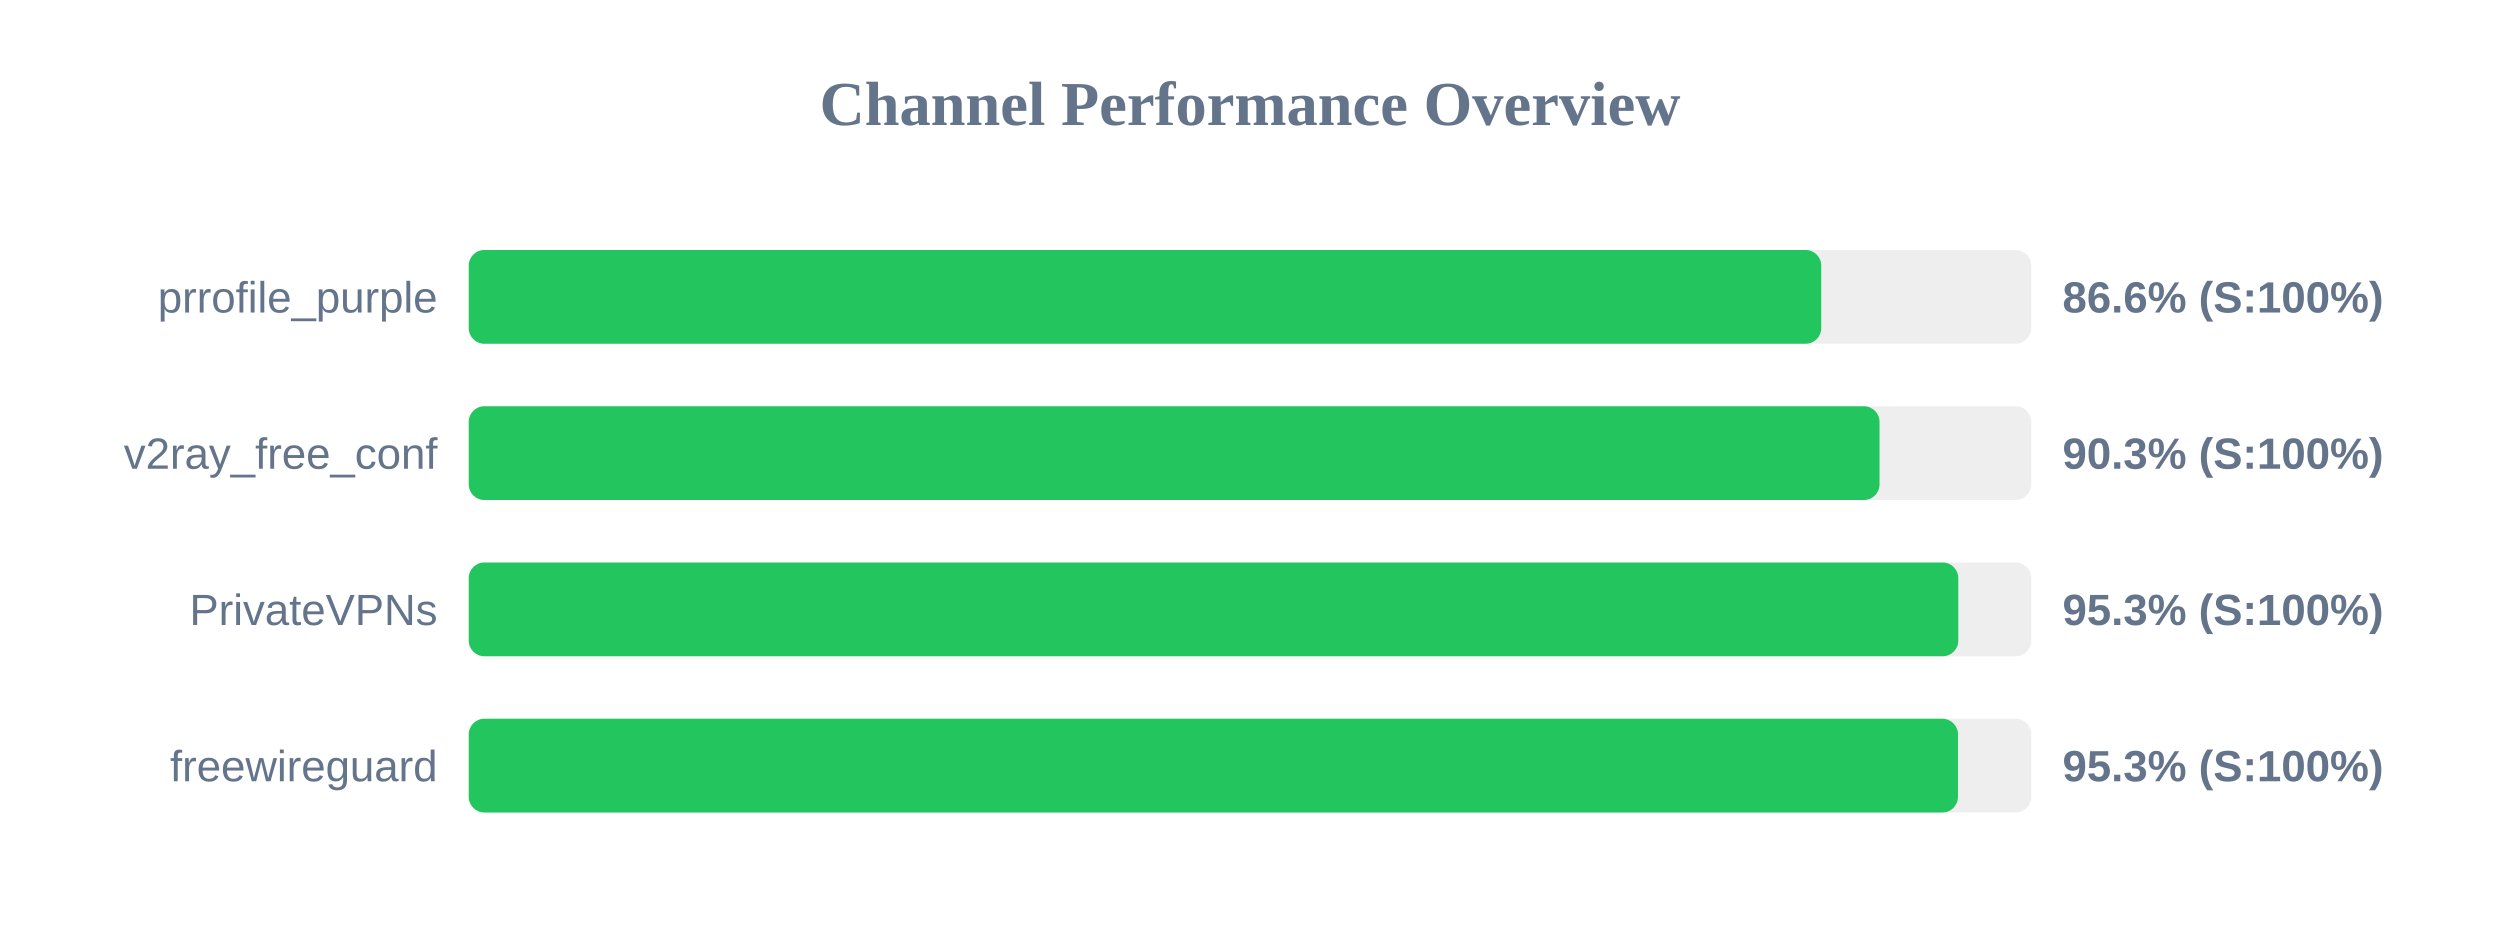
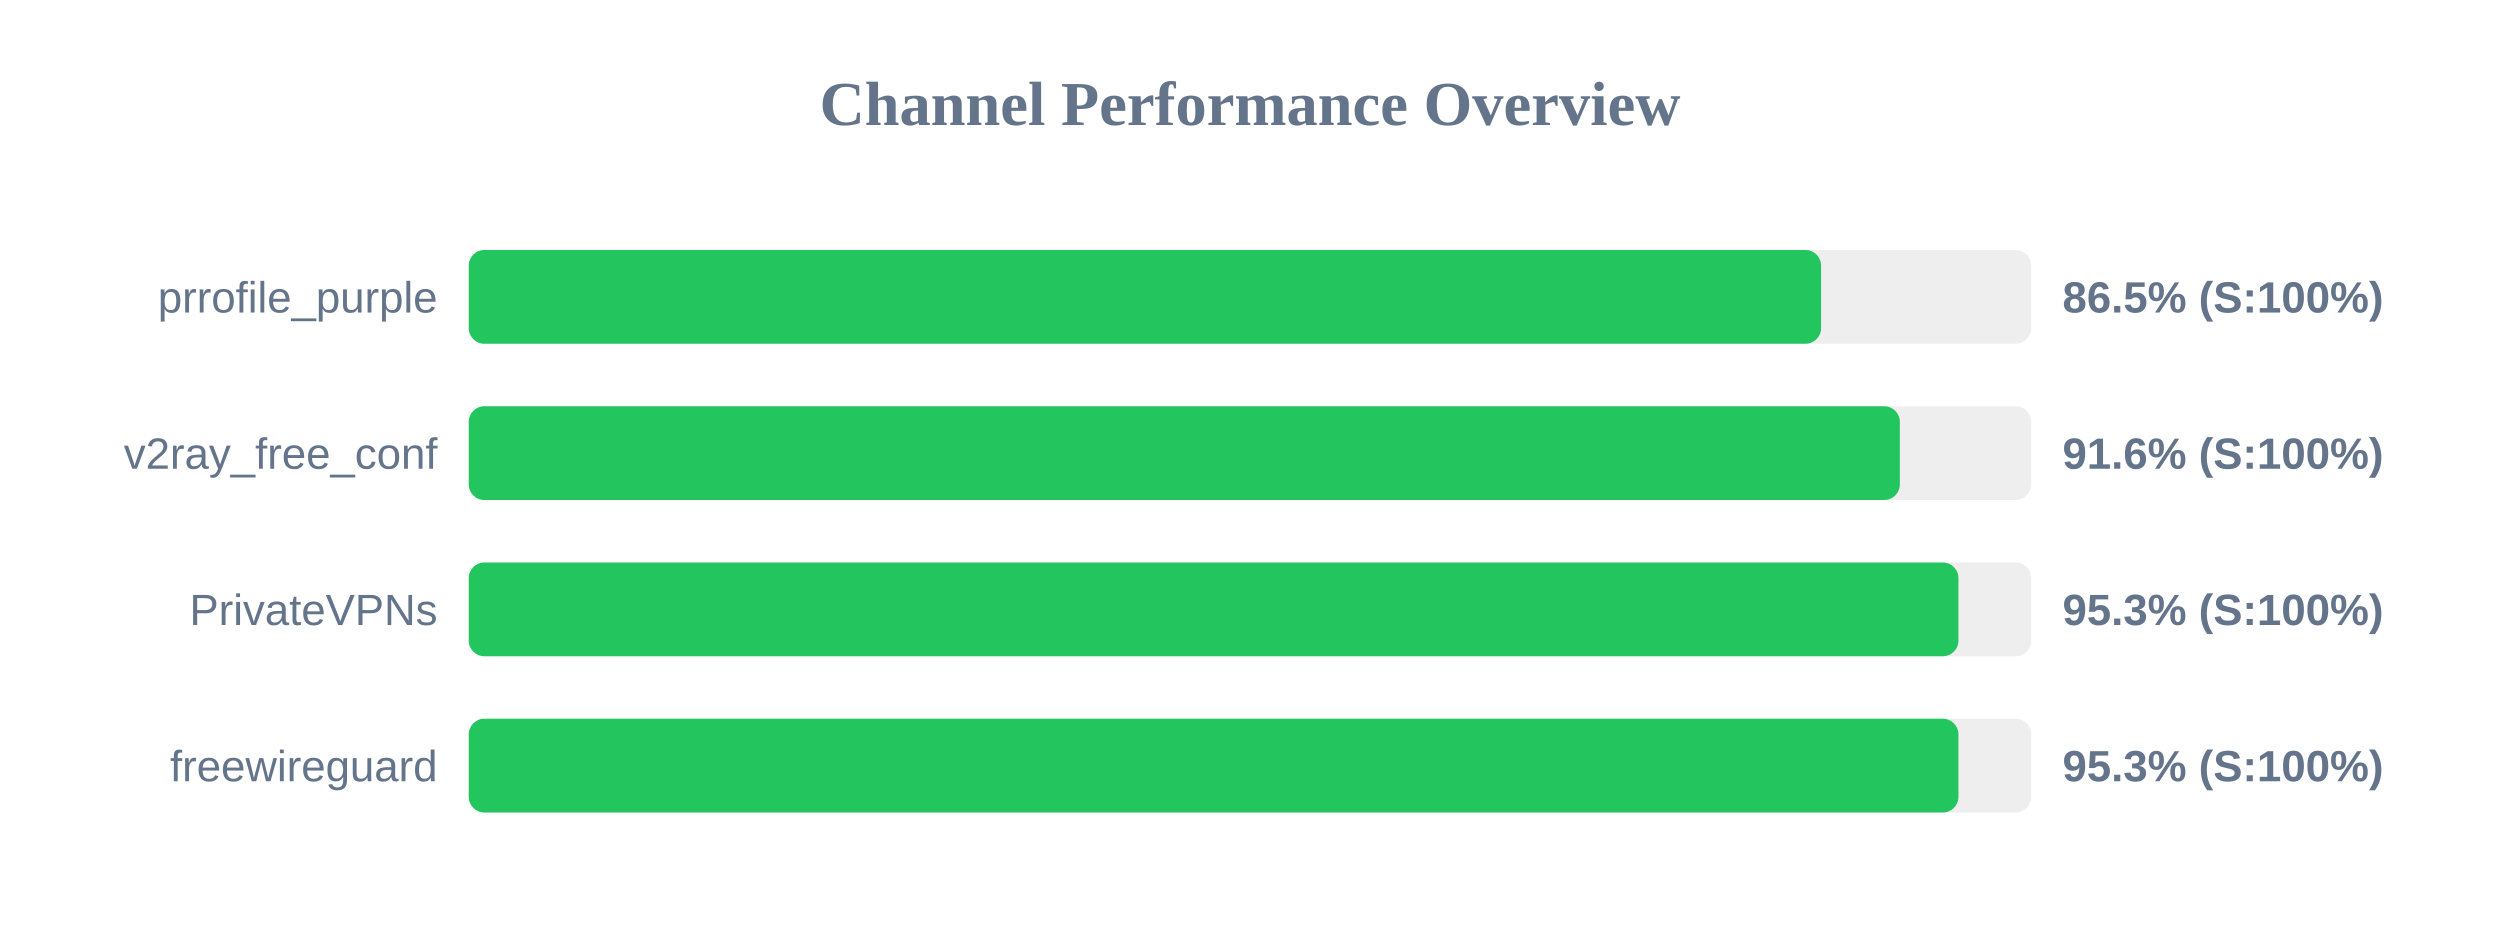
<svg xmlns="http://www.w3.org/2000/svg" width="800" height="300" version="1.1">
  <style>
        .row { font: 14px Arial; fill: #64748b; }
        .score { font: bold 14px Arial; fill: #64748b; }
    </style>
  <text x="400" y="40" text-anchor="middle" font-size="20px" font-weight="bold" fill="#64748b">Channel Performance Overview</text>
  <rect x="150" y="80" width="500" height="30" fill="#eee" rx="5" />
-   <rect x="150" y="80" width="432.8" height="30" fill="#22c55e" rx="5" />
+   <rect x="150" y="80" width="432.75" height="30" fill="#22c55e" rx="5" />
  <text x="140" y="100" text-anchor="end" class="row">prrofile_purple</text>
-   <text x="660" y="100" text-anchor="start" class="score">86.6% (S:100%)</text>
+   <text x="660" y="100" text-anchor="start" class="score">86.5% (S:100%)</text>
  <rect x="150" y="130" width="500" height="30" fill="#eee" rx="5" />
-   <rect x="150" y="130" width="451.45" height="30" fill="#22c55e" rx="5" />
+   <rect x="150" y="130" width="457.95" height="30" fill="#22c55e" rx="5" />
  <text x="140" y="150" text-anchor="end" class="row">v2ray_free_conf</text>
-   <text x="660" y="150" text-anchor="start" class="score">90.3% (S:100%)</text>
+   <text x="660" y="150" text-anchor="start" class="score">91.6% (S:100%)</text>
  <rect x="150" y="180" width="500" height="30" fill="#eee" rx="5" />
-   <rect x="150" y="180" width="476.65" height="30" fill="#22c55e" rx="5" />
+   <rect x="150" y="180" width="476.7" height="30" fill="#22c55e" rx="5" />
  <text x="140" y="200" text-anchor="end" class="row">PrivateVPNs</text>
  <text x="660" y="200" text-anchor="start" class="score">95.3% (S:100%)</text>
  <rect x="150" y="230" width="500" height="30" fill="#eee" rx="5" />
-   <rect x="150" y="230" width="476.55" height="30" fill="#22c55e" rx="5" />
+   <rect x="150" y="230" width="476.7" height="30" fill="#22c55e" rx="5" />
  <text x="140" y="250" text-anchor="end" class="row">freewireguard</text>
  <text x="660" y="250" text-anchor="start" class="score">95.3% (S:100%)</text>
</svg>
